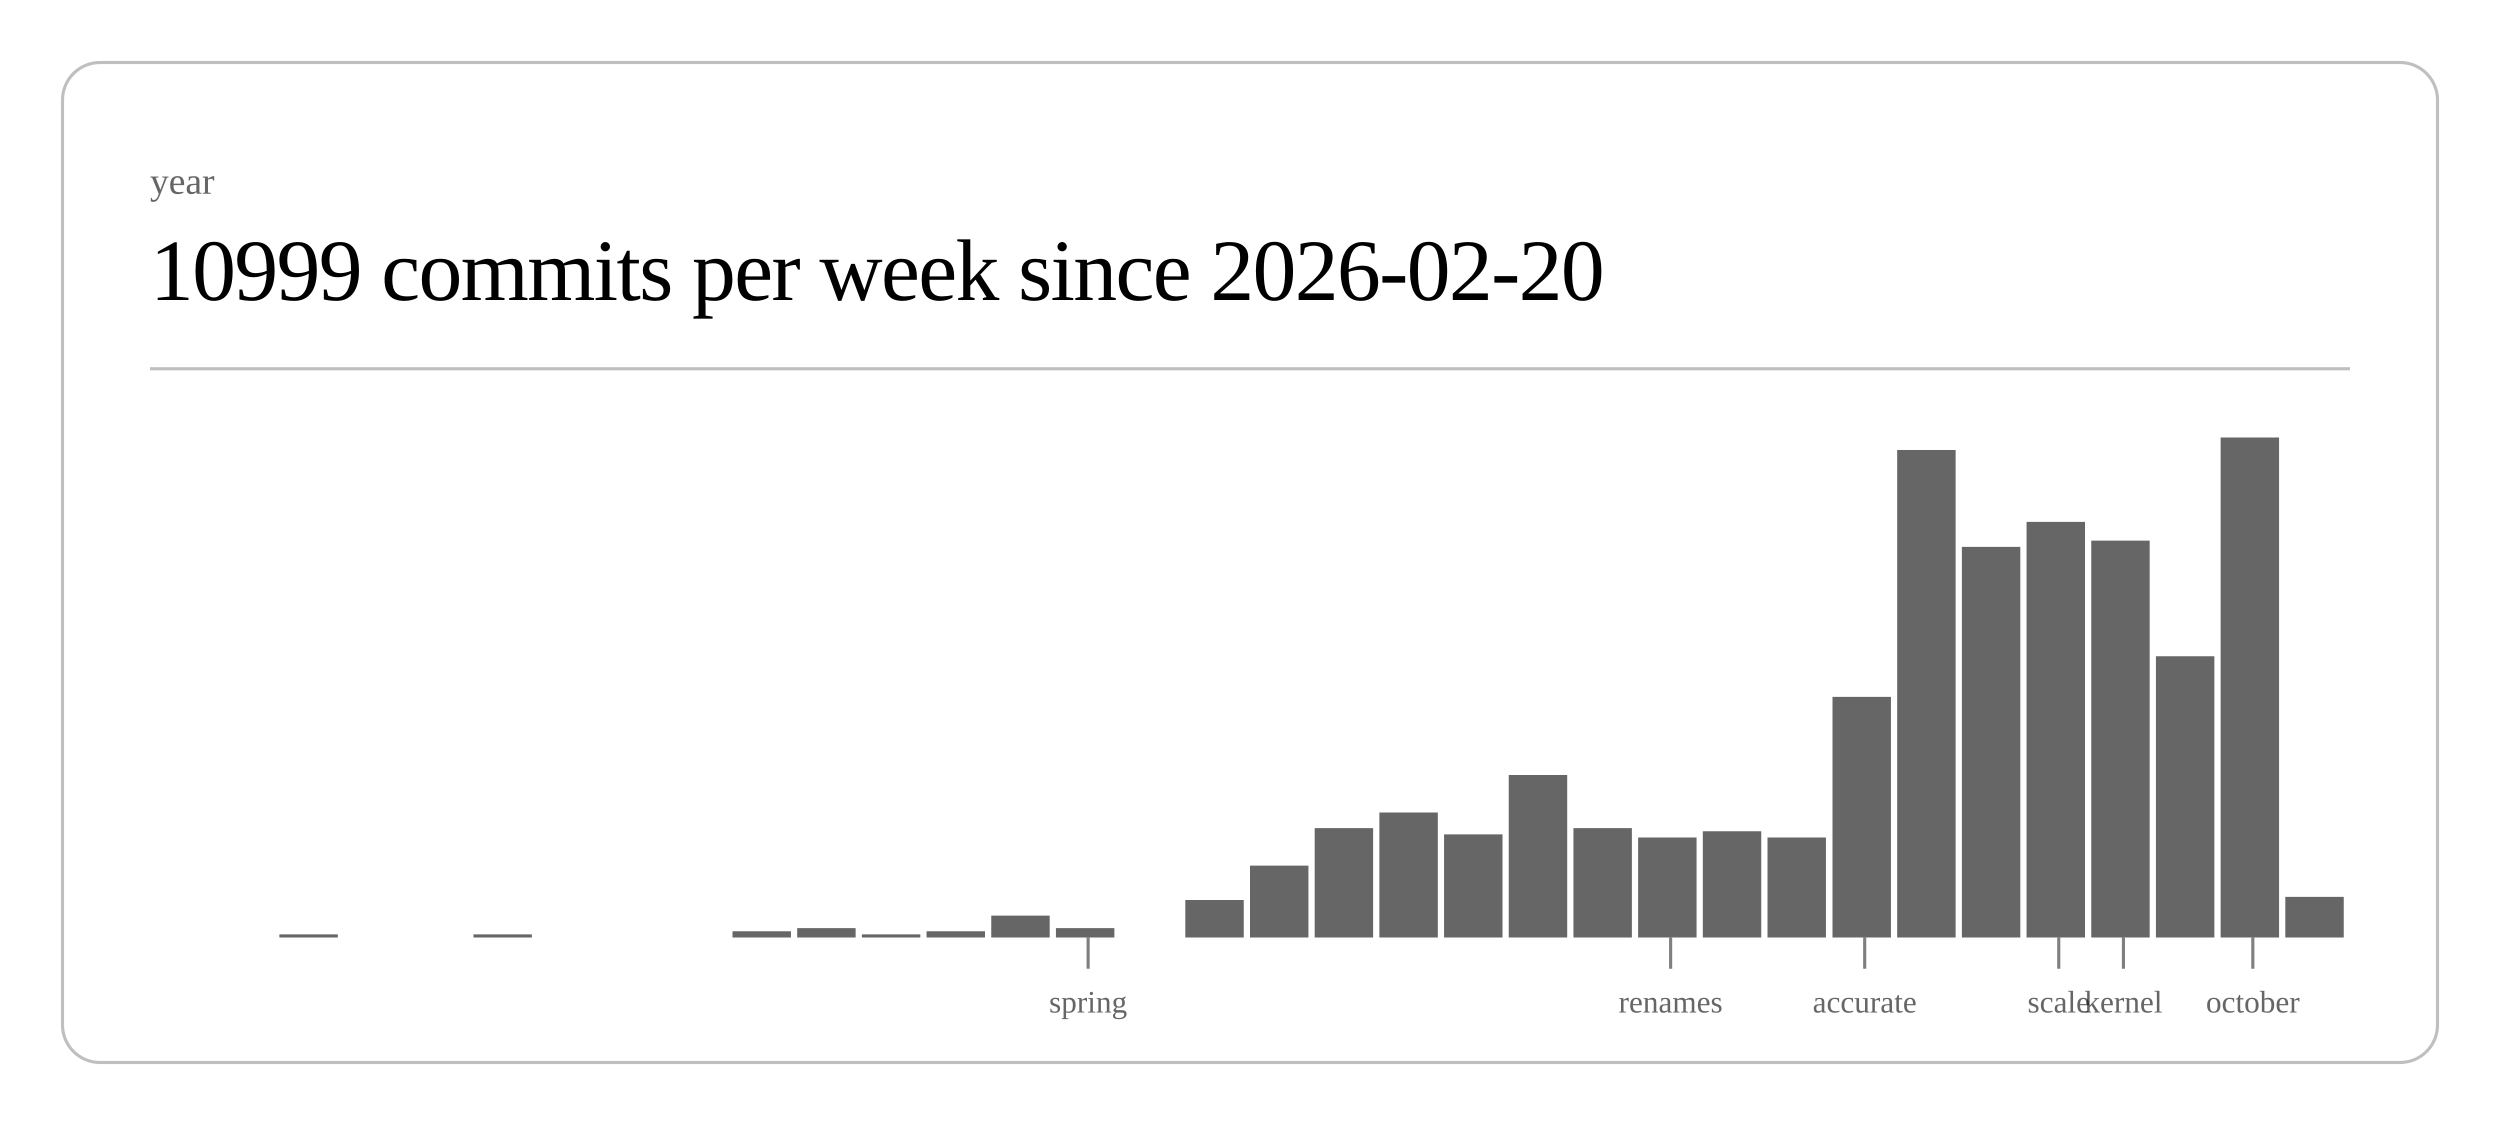
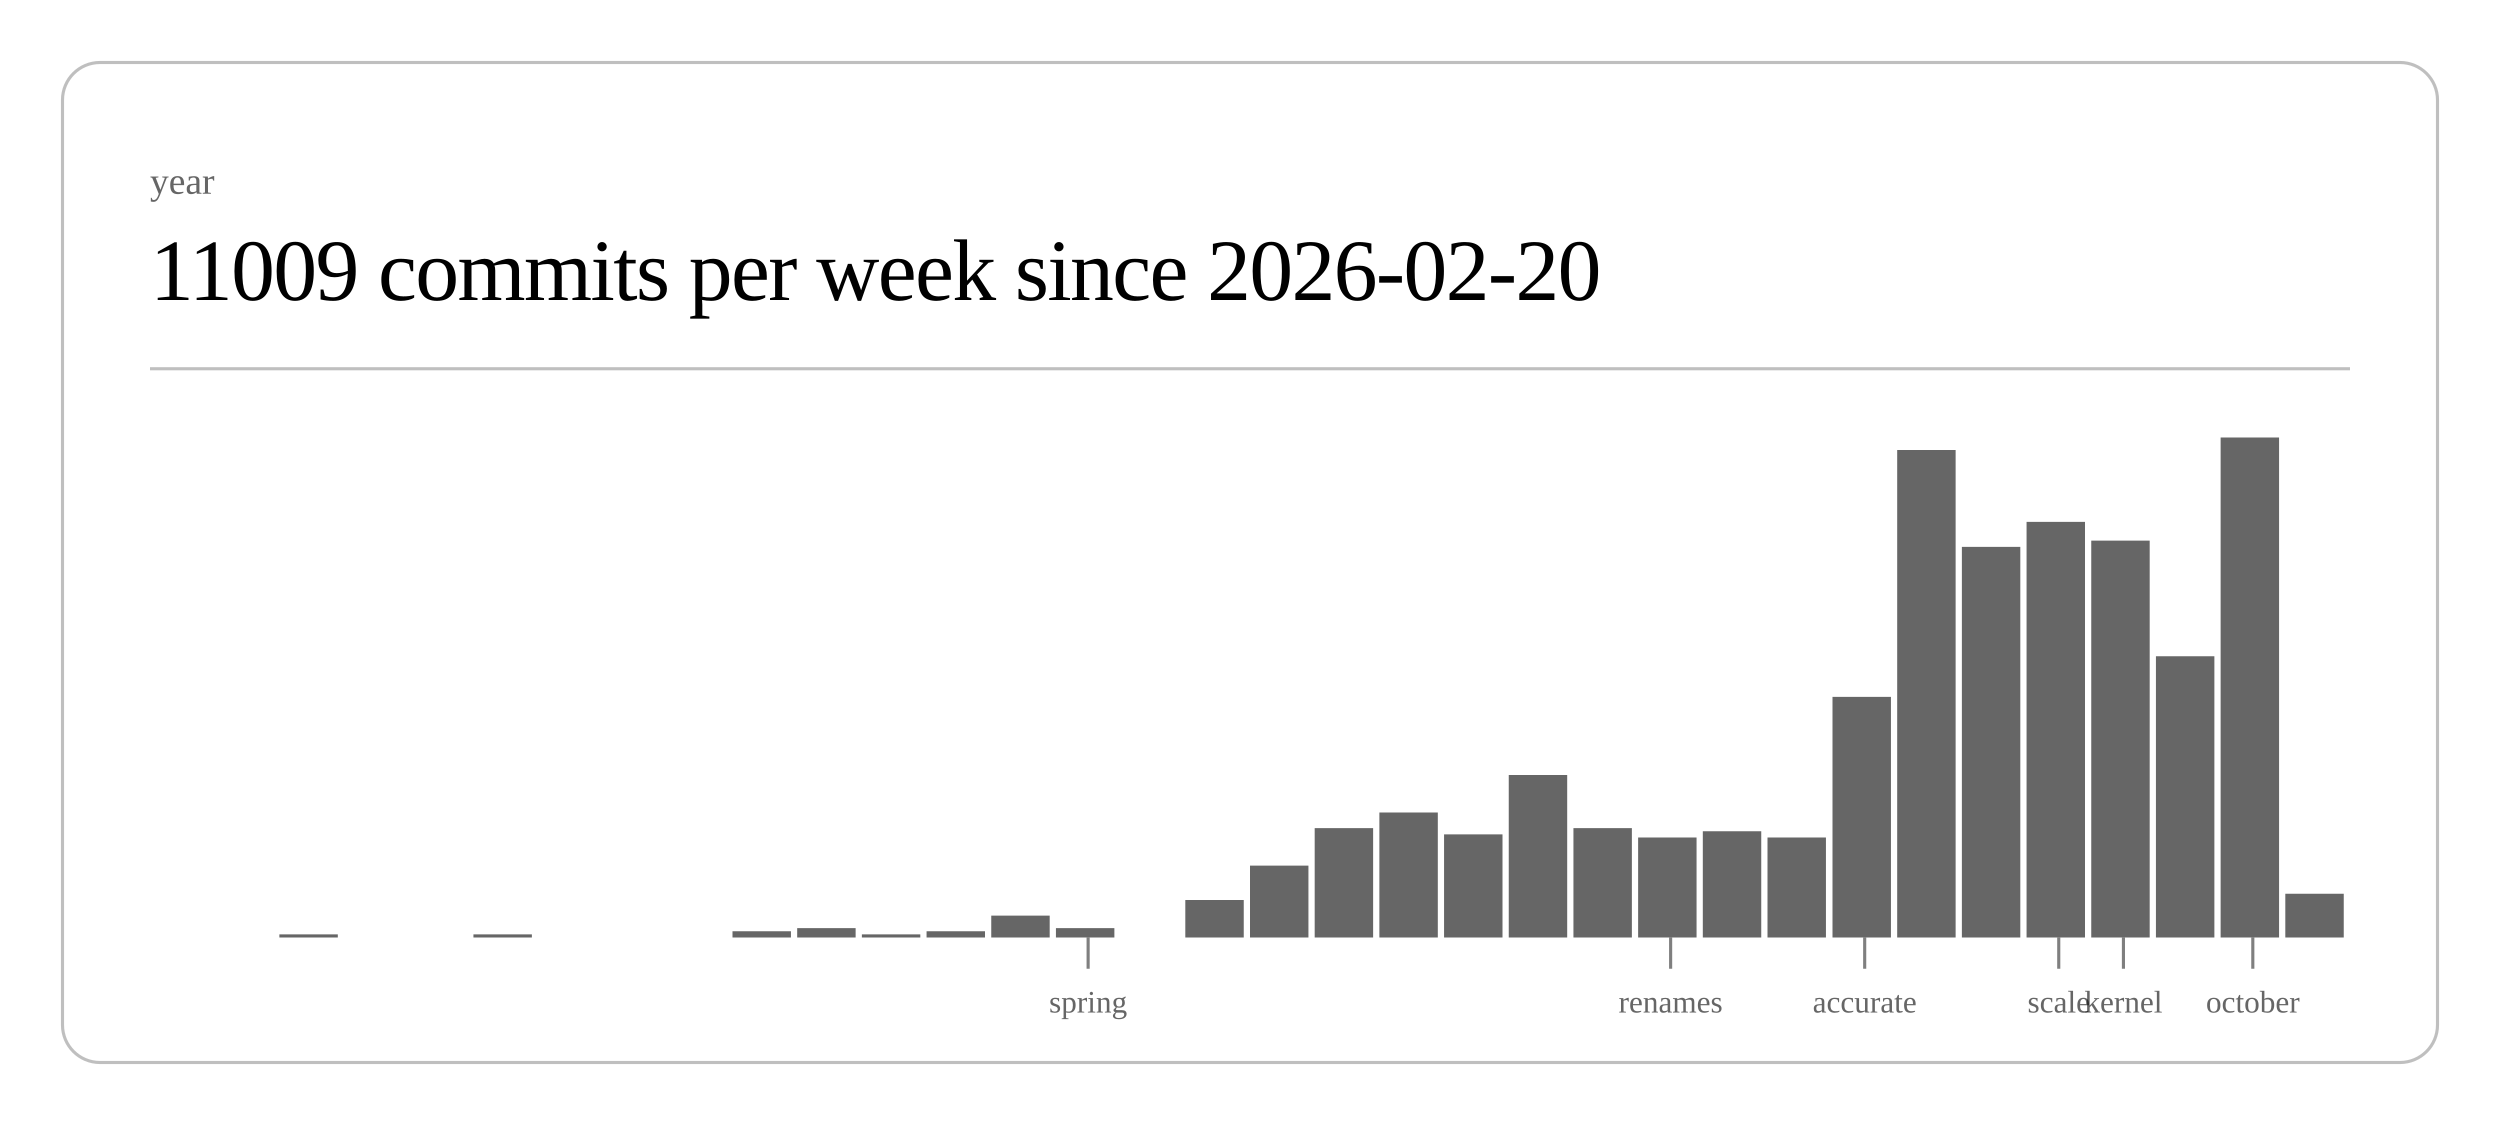
<svg xmlns="http://www.w3.org/2000/svg" class="post-header-svg" viewBox="0 0 800 360" width="800" height="360">
  <rect x="20" y="20" width="760" height="320" rx="12" ry="12" fill="none" stroke="currentColor" stroke-width="1" opacity="0.25" />
  <text fill="currentColor" x="48" y="62" font-size="12" opacity="0.6">year</text>
-   <text fill="currentColor" x="48" y="96" font-size="28" font-weight="300" letter-spacing="-0.5">10999 commits per week since 2026-02-20</text>
+   <text fill="currentColor" x="48" y="96" font-size="28" font-weight="300" letter-spacing="-0.5">11009 commits per week since 2026-02-20</text>
  <line stroke="currentColor" x1="48" y1="118" x2="752" y2="118" stroke-width="1" opacity="0.25" />
  <rect x="89.4" y="299" width="18.7" height="1" fill="currentColor" opacity="0.6" />
  <rect x="151.5" y="299" width="18.7" height="1" fill="currentColor" opacity="0.6" />
  <rect x="234.4" y="298" width="18.7" height="2" fill="currentColor" opacity="0.6" />
  <rect x="255.1" y="297" width="18.7" height="3" fill="currentColor" opacity="0.6" />
  <rect x="275.8" y="299" width="18.7" height="1" fill="currentColor" opacity="0.6" />
  <rect x="296.5" y="298" width="18.7" height="2" fill="currentColor" opacity="0.6" />
  <rect x="317.2" y="293" width="18.7" height="7" fill="currentColor" opacity="0.6" />
  <rect x="337.9" y="297" width="18.7" height="3" fill="currentColor" opacity="0.6" />
  <rect x="379.3" y="288" width="18.7" height="12" fill="currentColor" opacity="0.6" />
  <rect x="400.0" y="277" width="18.7" height="23" fill="currentColor" opacity="0.6" />
  <rect x="420.7" y="265" width="18.7" height="35" fill="currentColor" opacity="0.6" />
  <rect x="441.4" y="260" width="18.7" height="40" fill="currentColor" opacity="0.6" />
  <rect x="462.1" y="267" width="18.7" height="33" fill="currentColor" opacity="0.6" />
  <rect x="482.8" y="248" width="18.7" height="52" fill="currentColor" opacity="0.6" />
  <rect x="503.5" y="265" width="18.7" height="35" fill="currentColor" opacity="0.6" />
  <rect x="524.2" y="268" width="18.7" height="32" fill="currentColor" opacity="0.6" />
  <rect x="544.9" y="266" width="18.7" height="34" fill="currentColor" opacity="0.6" />
  <rect x="565.6" y="268" width="18.7" height="32" fill="currentColor" opacity="0.6" />
  <rect x="586.4" y="223" width="18.7" height="77" fill="currentColor" opacity="0.6" />
  <rect x="607.1" y="144" width="18.7" height="156" fill="currentColor" opacity="0.6" />
  <rect x="627.8" y="175" width="18.7" height="125" fill="currentColor" opacity="0.6" />
  <rect x="648.5" y="167" width="18.7" height="133" fill="currentColor" opacity="0.6" />
  <rect x="669.2" y="173" width="18.7" height="127" fill="currentColor" opacity="0.6" />
  <rect x="689.9" y="210" width="18.7" height="90" fill="currentColor" opacity="0.6" />
  <rect x="710.6" y="140" width="18.7" height="160" fill="currentColor" opacity="0.6" />
-   <rect x="731.3" y="287" width="18.7" height="13" fill="currentColor" opacity="0.6" />
+   <rect x="731.3" y="286" width="18.7" height="14" fill="currentColor" opacity="0.6" />
  <line stroke="currentColor" x1="348.2" y1="300" x2="348.2" y2="310" stroke-width="1" opacity="0.5" />
  <text fill="currentColor" x="348.2" y="324" font-size="10" opacity="0.6" text-anchor="middle">spring</text>
  <line stroke="currentColor" x1="534.6" y1="300" x2="534.6" y2="310" stroke-width="1" opacity="0.5" />
  <text fill="currentColor" x="534.6" y="324" font-size="10" opacity="0.6" text-anchor="middle">renames</text>
  <line stroke="currentColor" x1="596.7" y1="300" x2="596.7" y2="310" stroke-width="1" opacity="0.5" />
  <text fill="currentColor" x="596.7" y="324" font-size="10" opacity="0.6" text-anchor="middle">accurate</text>
  <line stroke="currentColor" x1="658.8" y1="300" x2="658.8" y2="310" stroke-width="1" opacity="0.5" />
  <text fill="currentColor" x="658.8" y="324" font-size="10" opacity="0.6" text-anchor="middle">scale</text>
  <line stroke="currentColor" x1="679.5" y1="300" x2="679.5" y2="310" stroke-width="1" opacity="0.5" />
  <text fill="currentColor" x="679.5" y="324" font-size="10" opacity="0.6" text-anchor="middle">kernel</text>
  <line stroke="currentColor" x1="720.9" y1="300" x2="720.9" y2="310" stroke-width="1" opacity="0.5" />
  <text fill="currentColor" x="720.9" y="324" font-size="10" opacity="0.6" text-anchor="middle">october</text>
</svg>
